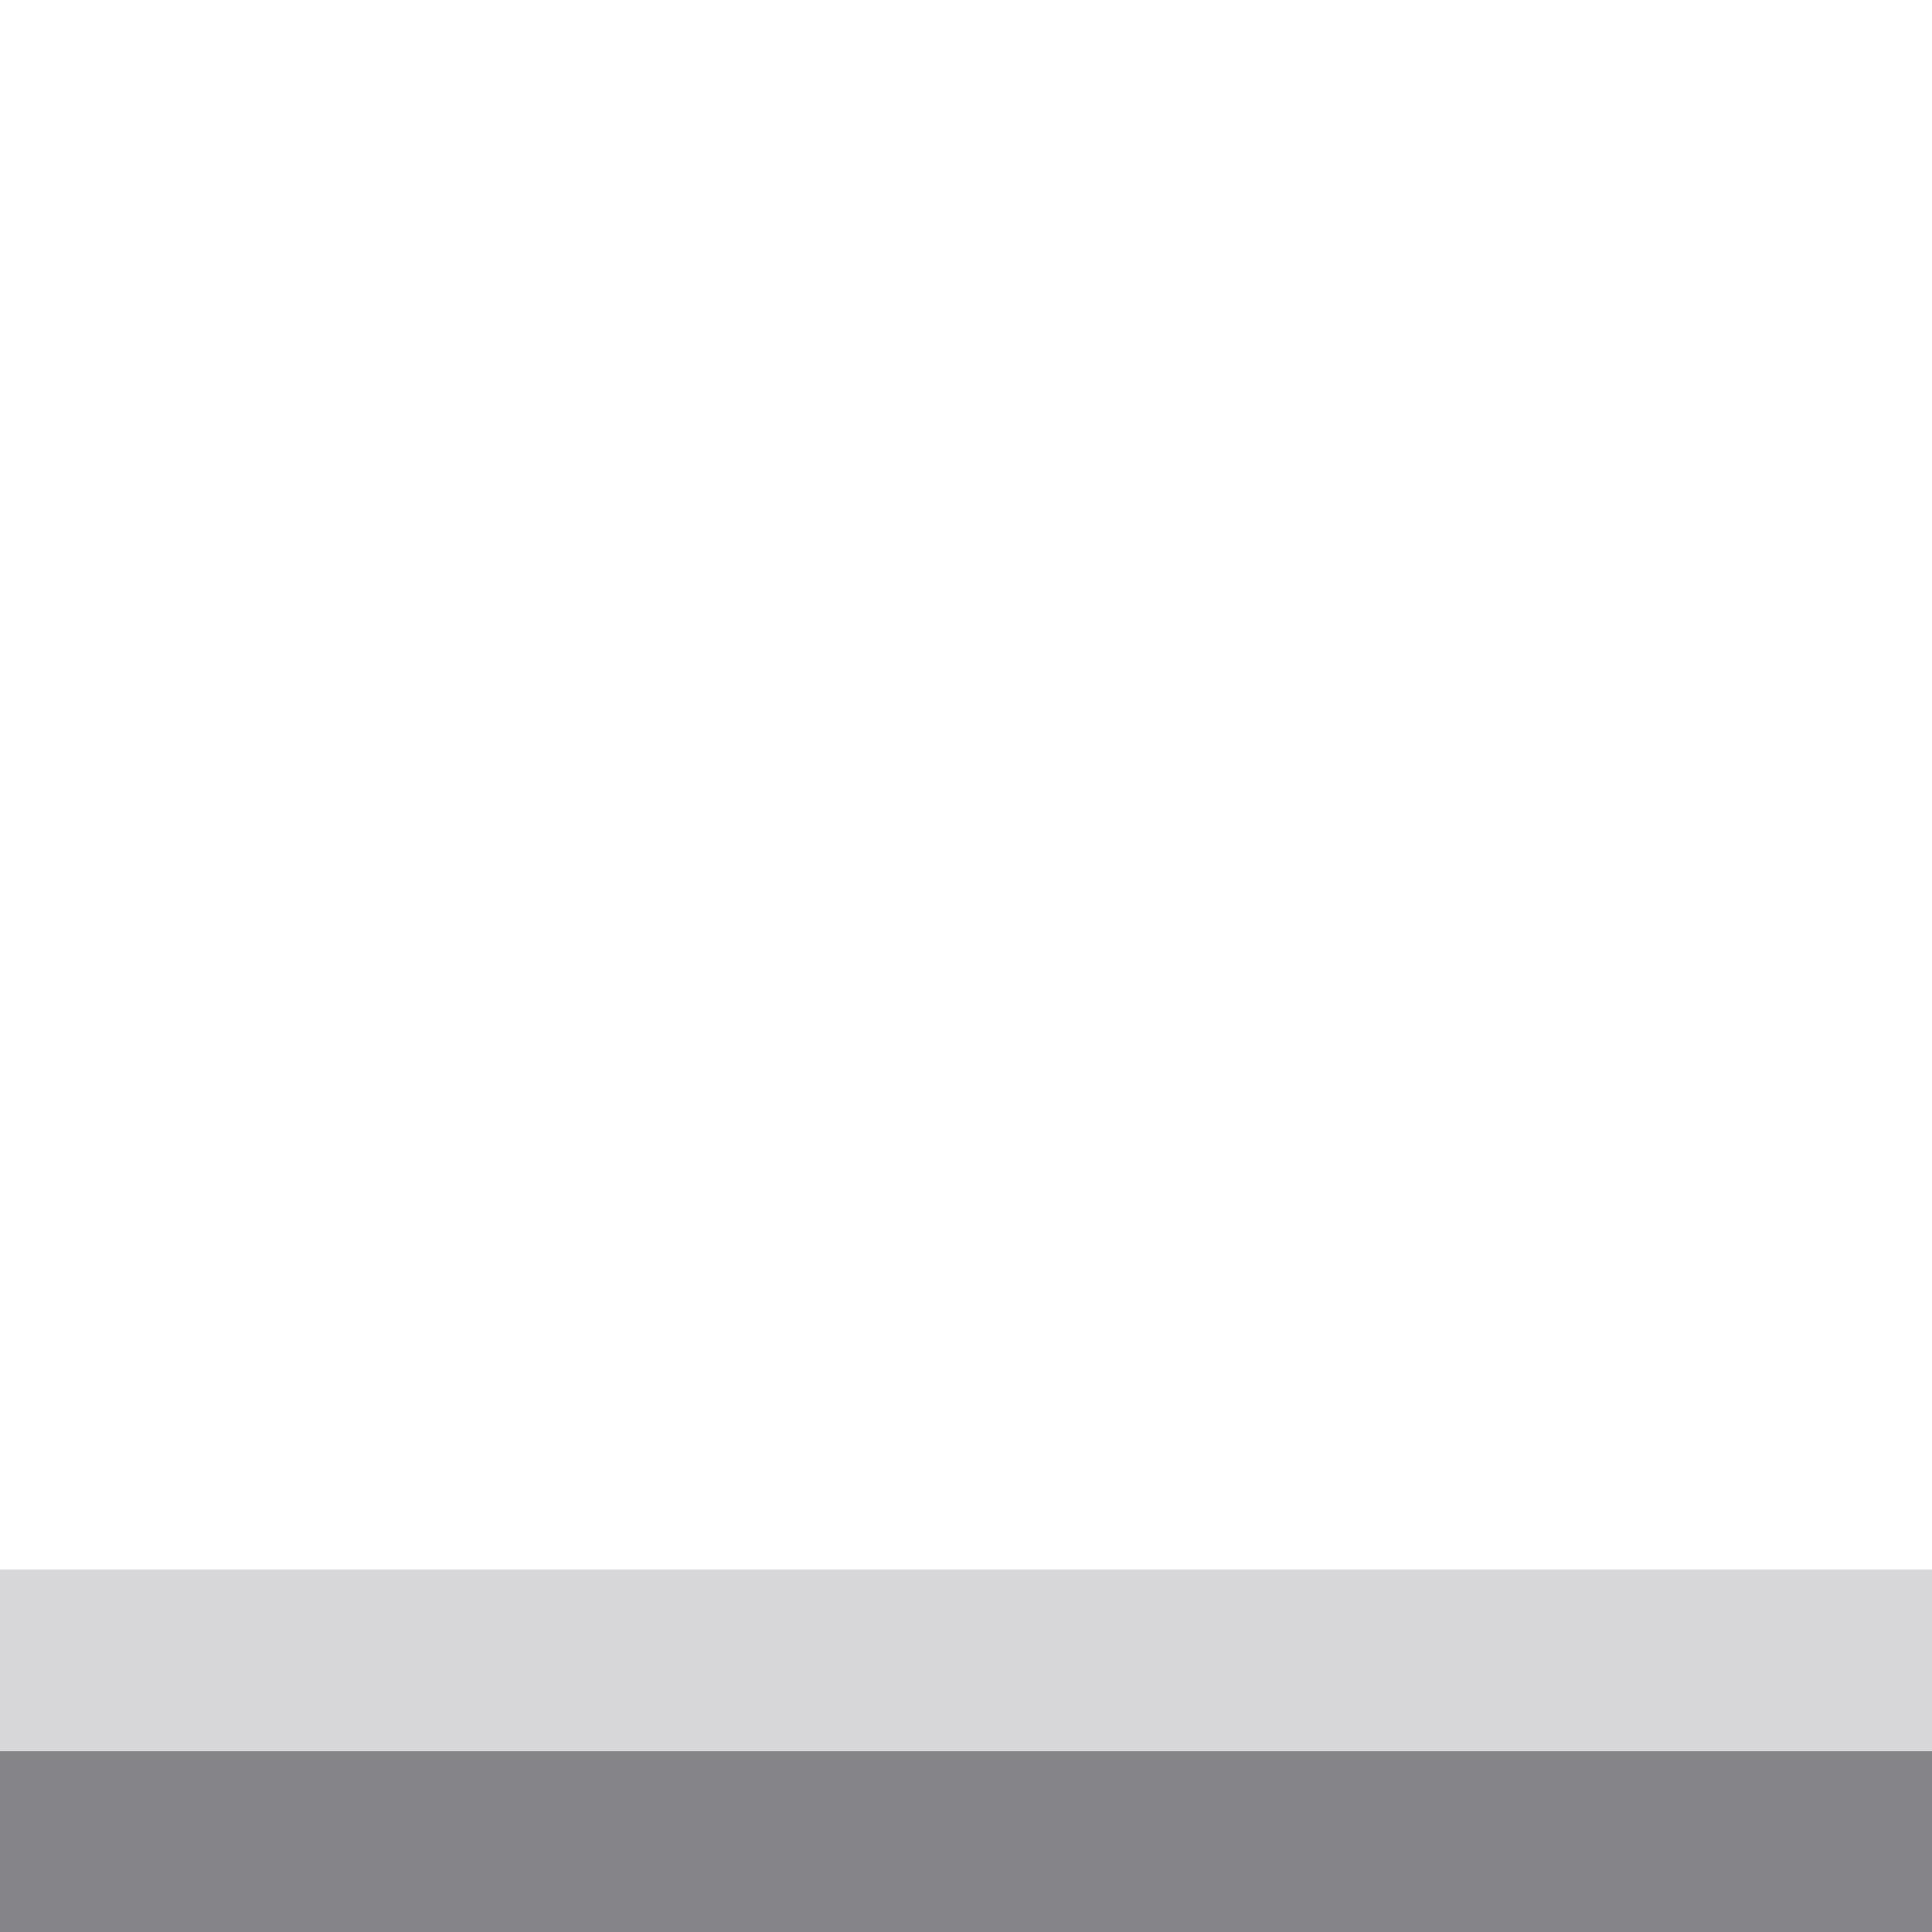
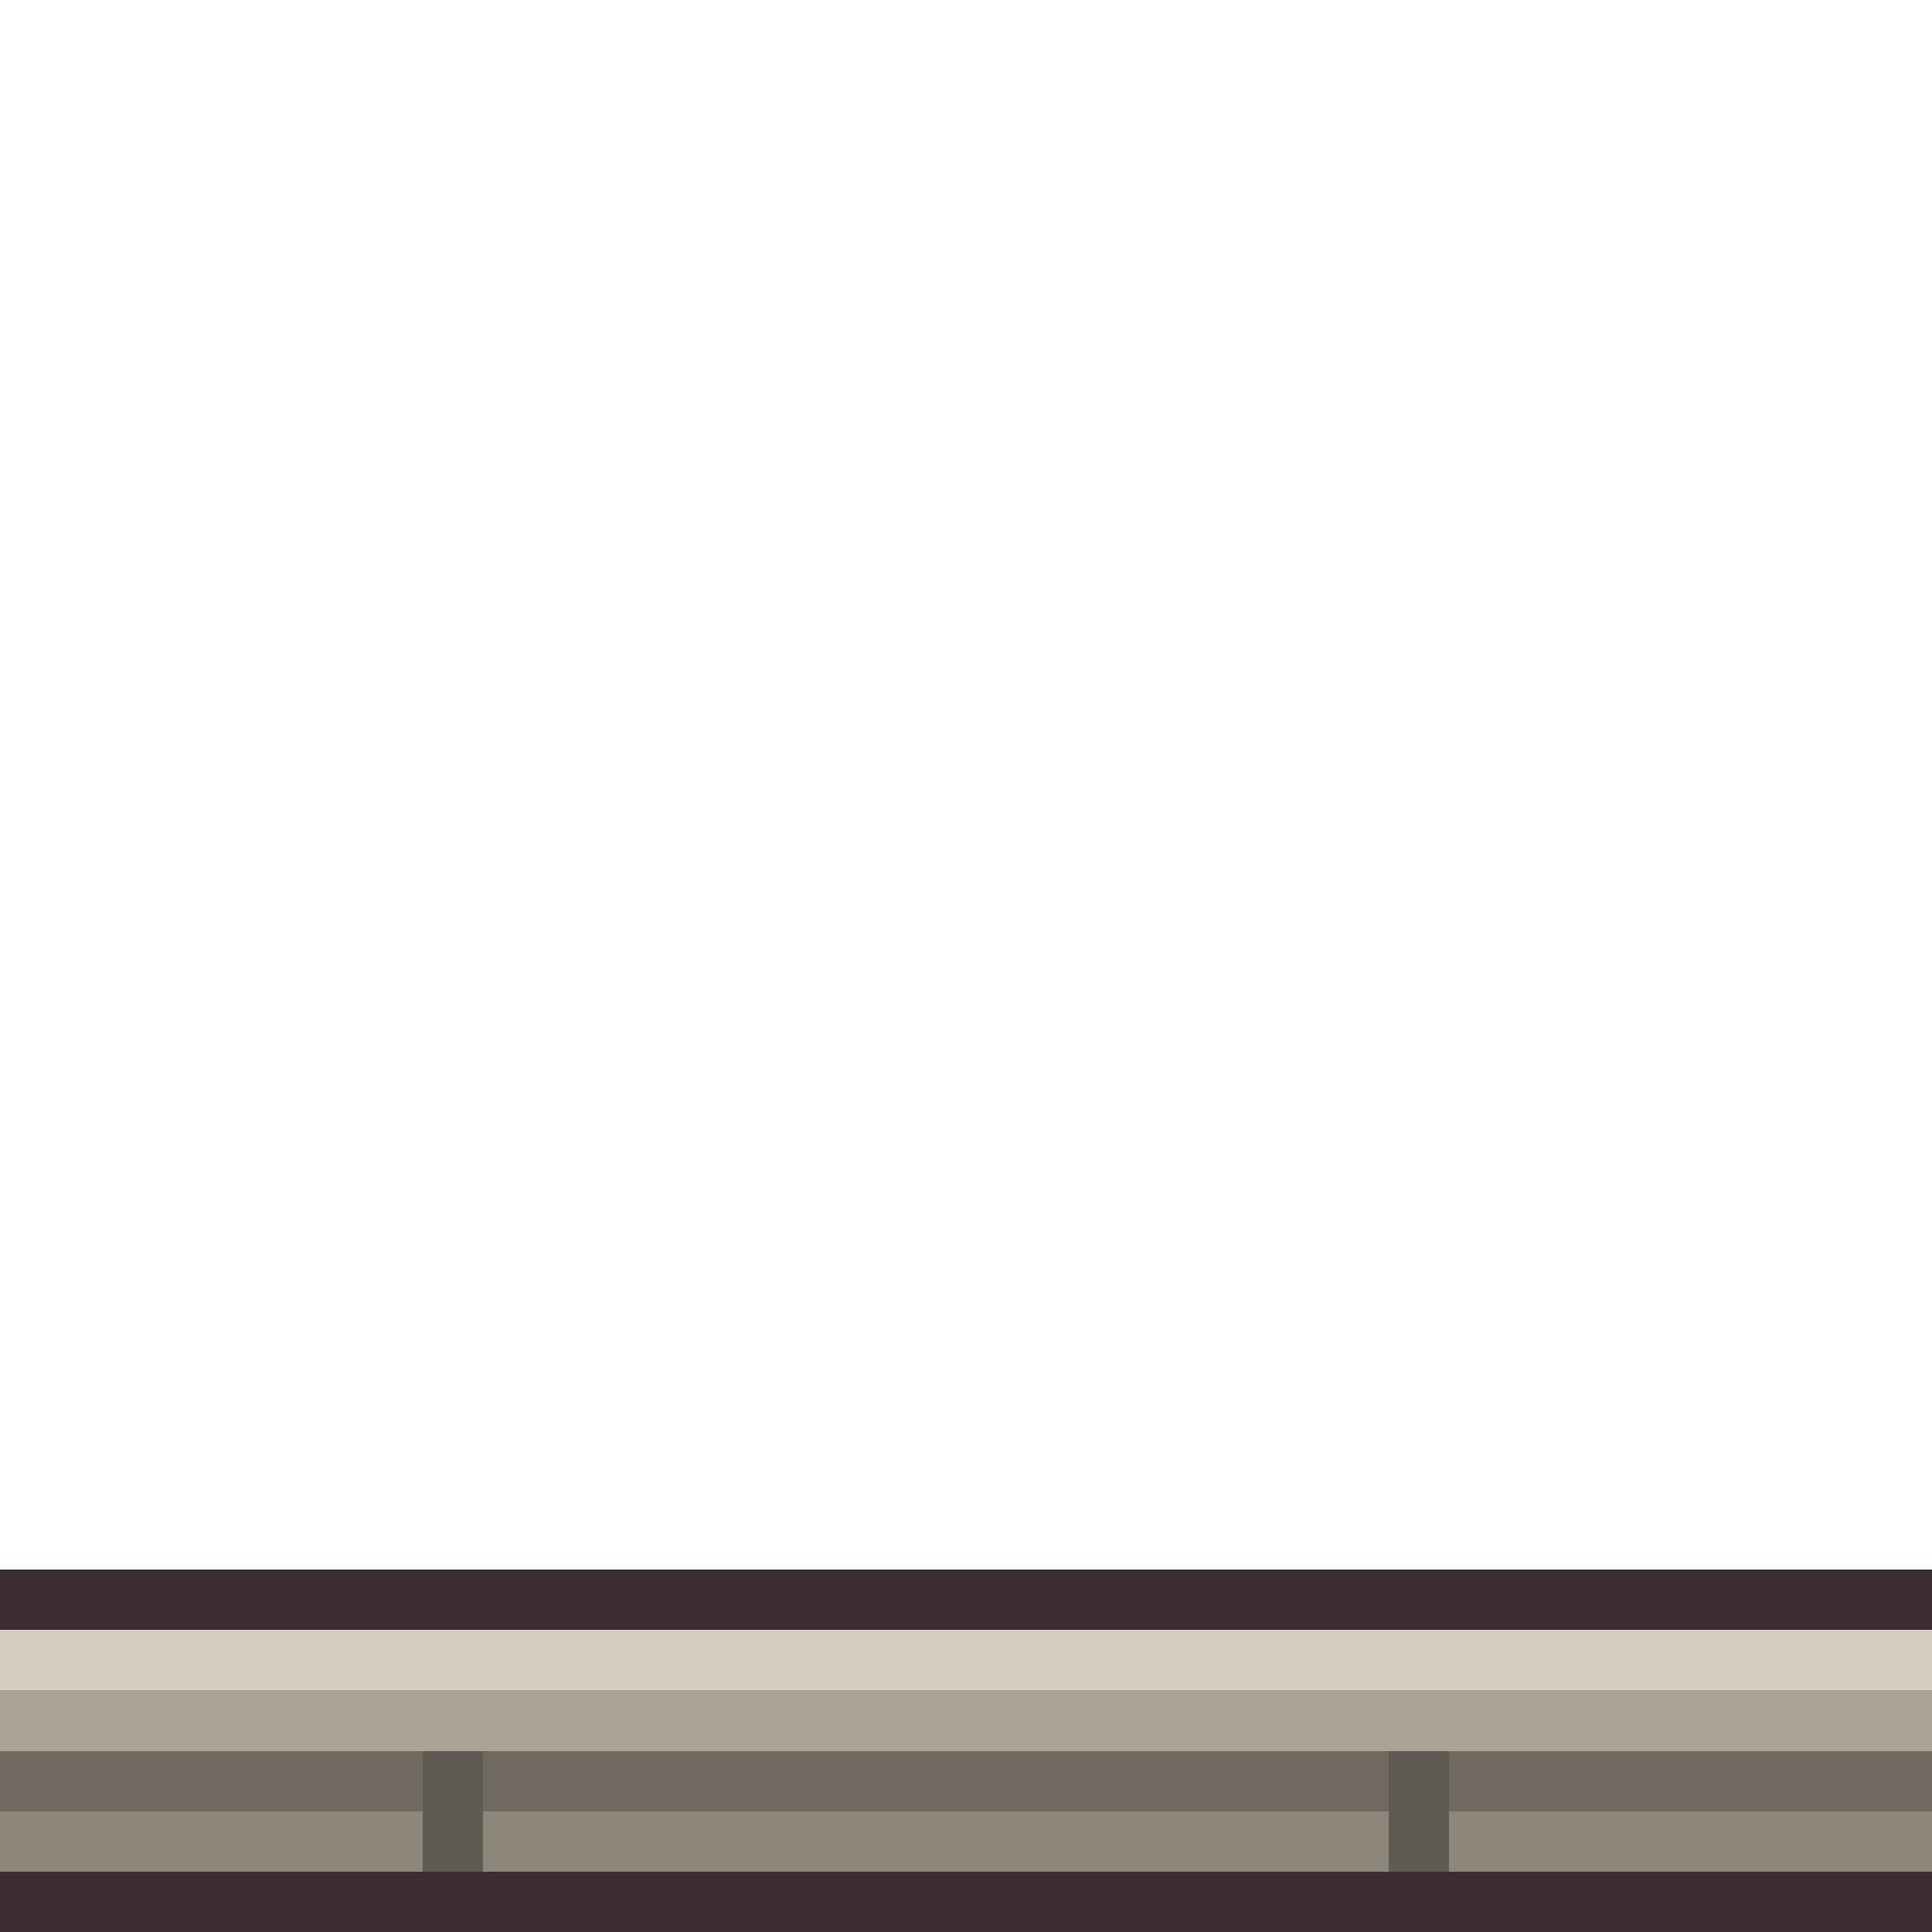
<svg xmlns="http://www.w3.org/2000/svg" width="32" height="32" viewBox="0 0 32 32" shape-rendering="crispEdges">
-   <rect x="0" y="26" width="32" height="3" fill="#221f28" fill-opacity="0.18" />
-   <rect x="0" y="29" width="32" height="3" fill="#221f28" fill-opacity="0.55" />
+   <rect x="0" y="26" width="32" height="1" fill="#3b2d32" />
+   <rect x="0" y="27" width="32" height="1" fill="#d6cfc1" />
+   <rect x="0" y="28" width="32" height="1" fill="#aba395" />
+   <rect x="0" y="29" width="32" height="1" fill="#6f695f" />
+   <rect x="0" y="30" width="32" height="1" fill="#8d867b" />
+   <rect x="7" y="29" width="1" height="2" fill="#5f5a52" />
+   <rect x="23" y="29" width="1" height="2" fill="#5f5a52" />
+   <rect x="0" y="31" width="32" height="1" fill="#3b2d32" />
</svg>
